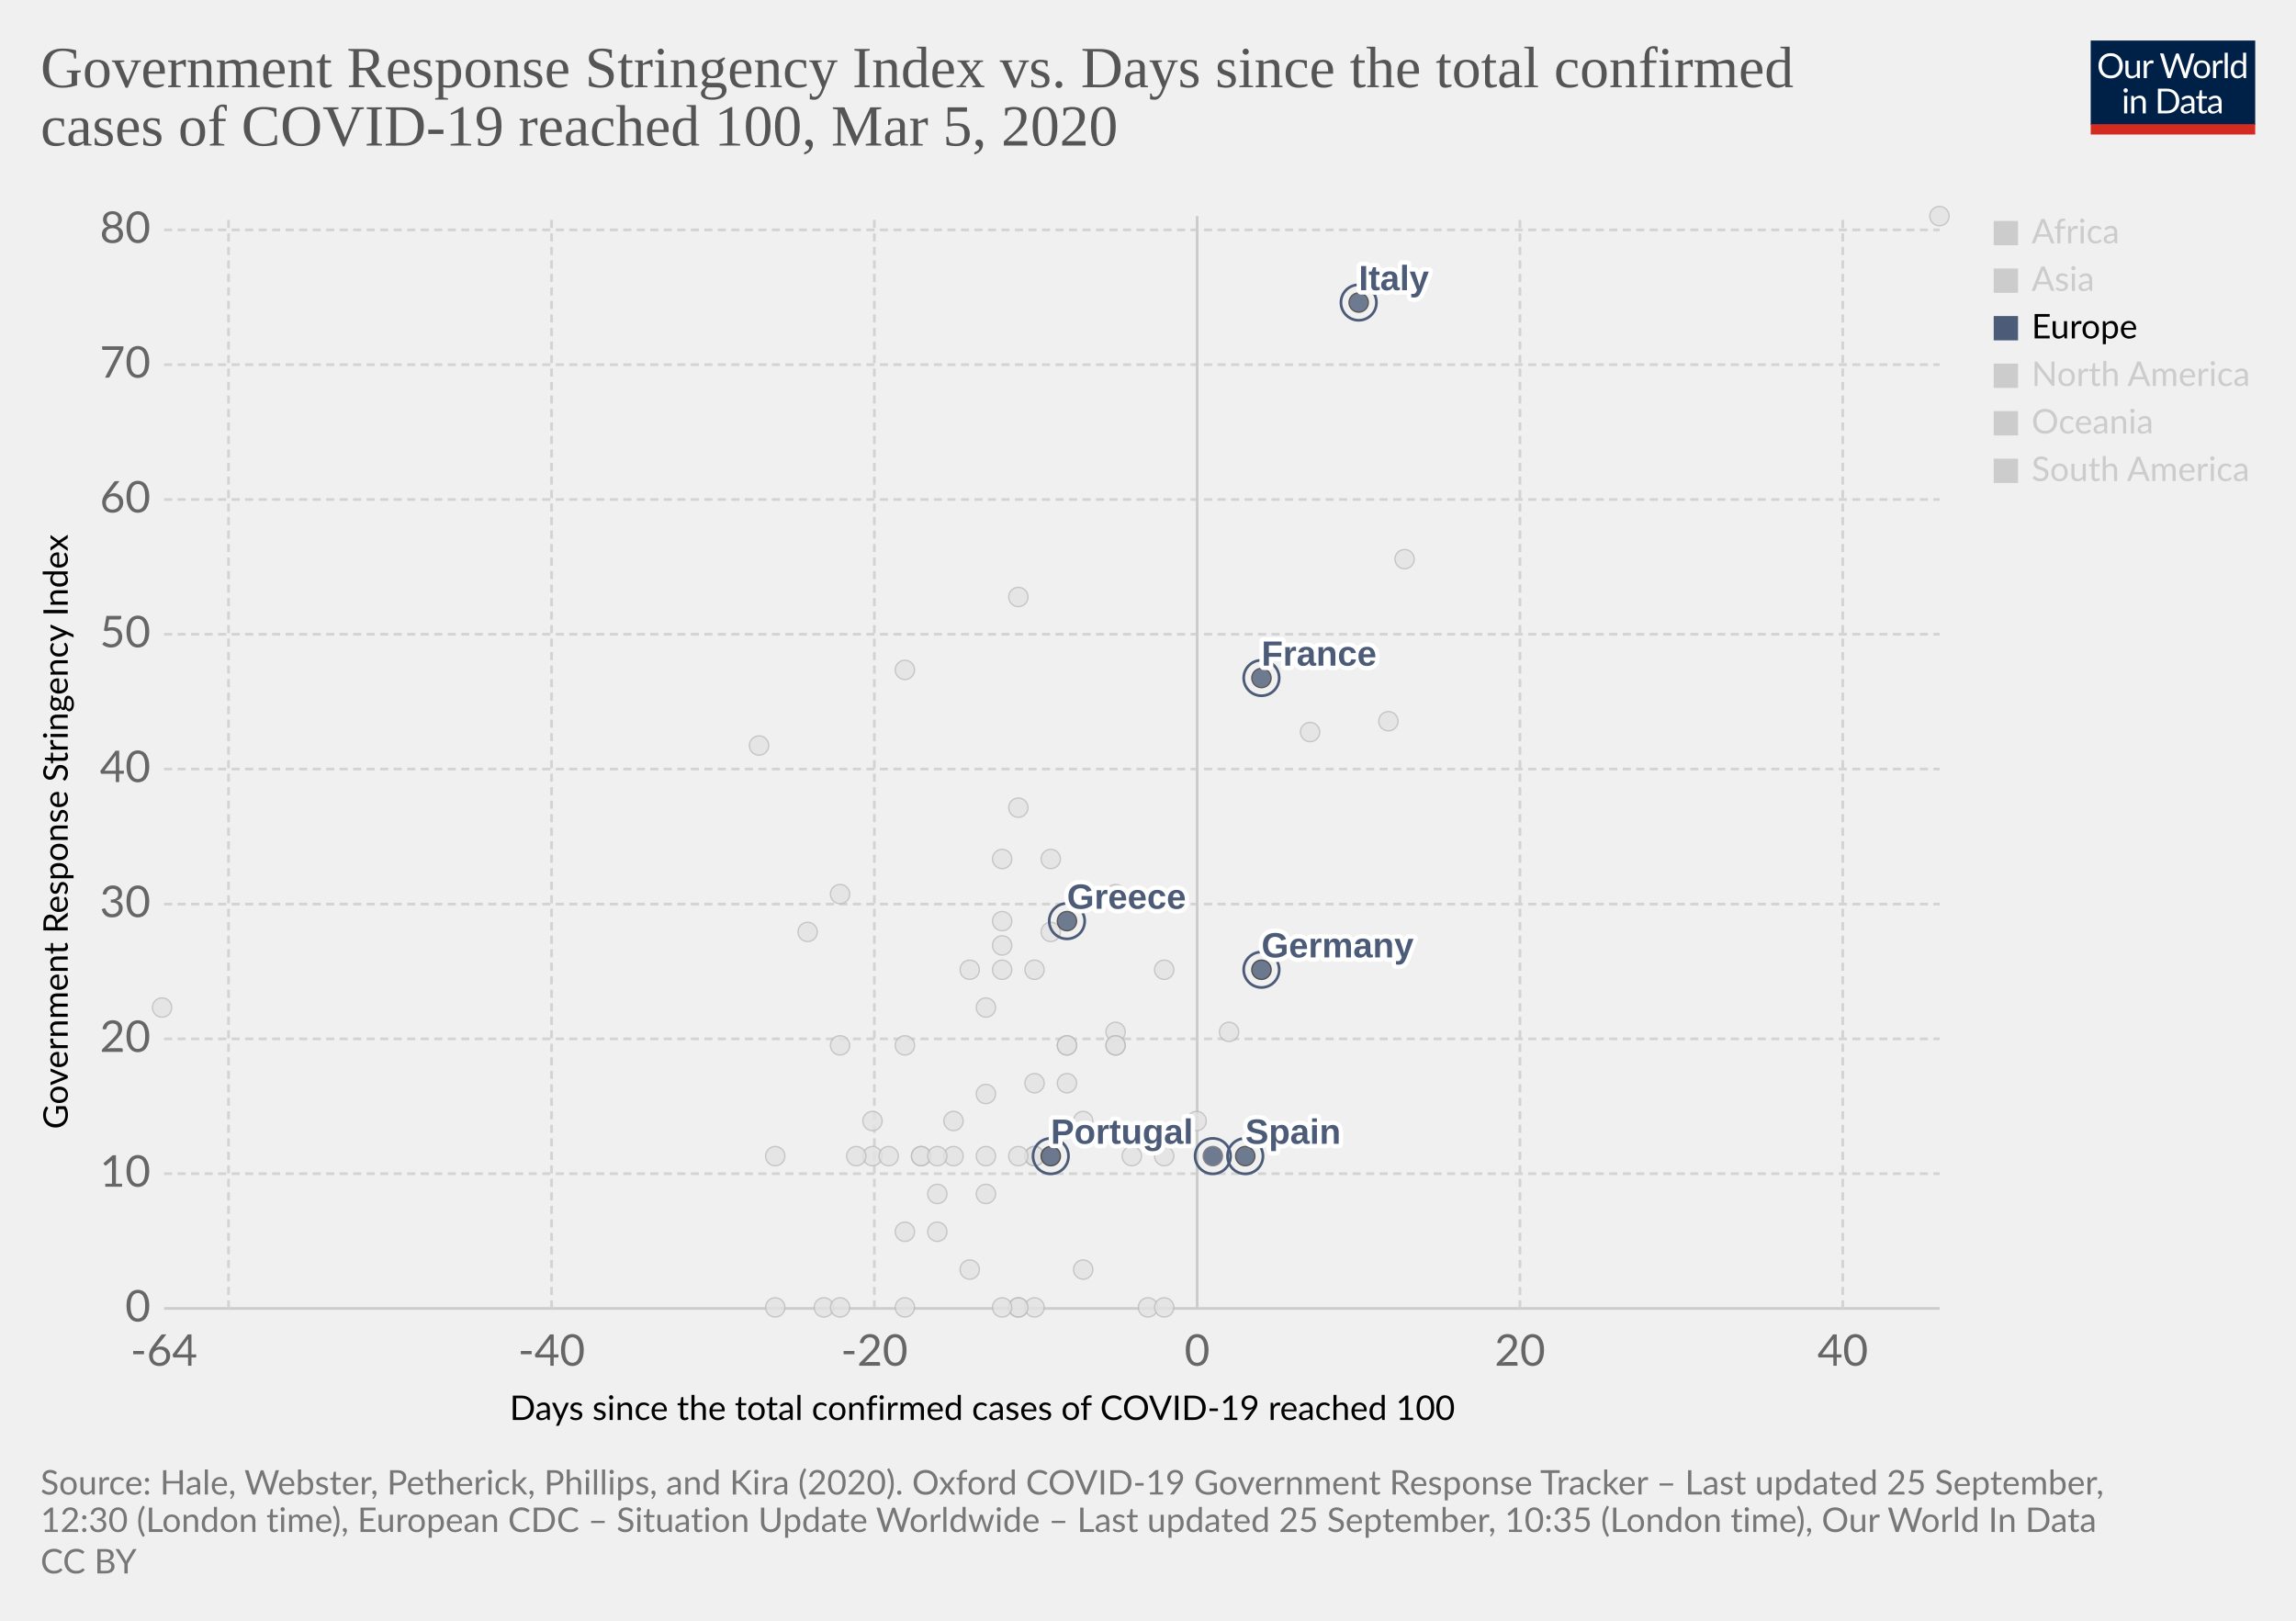
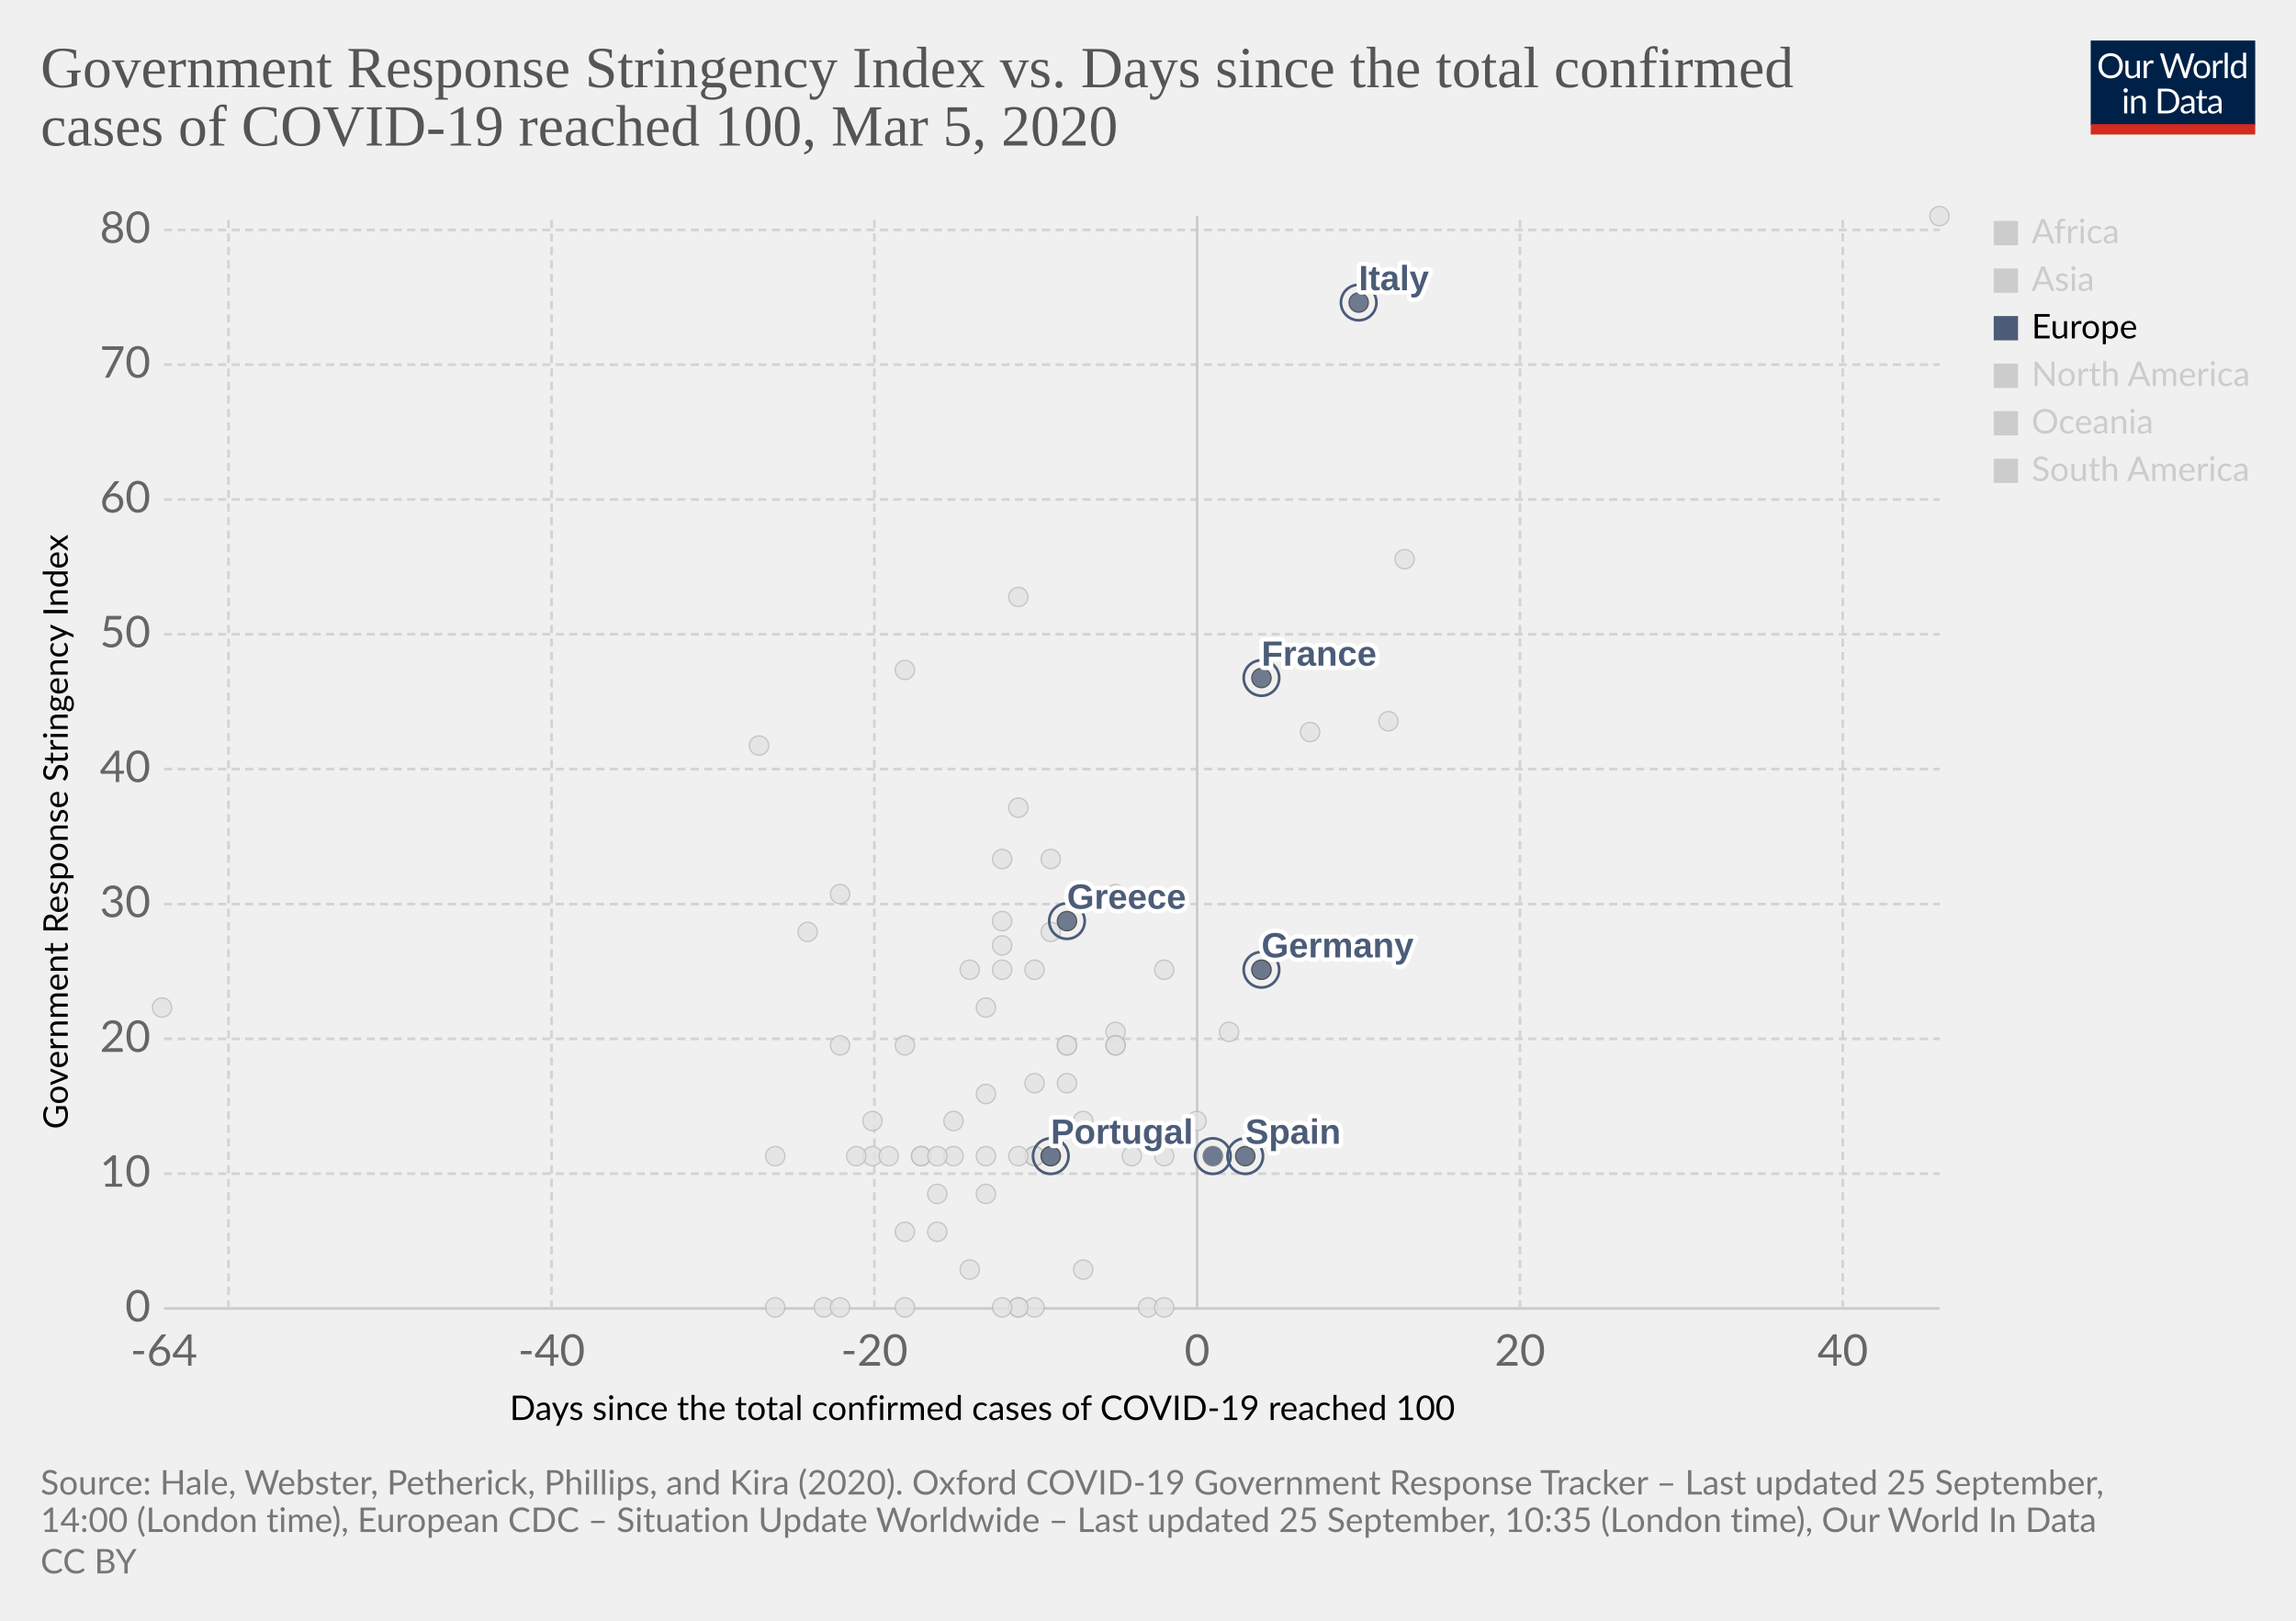
<svg xmlns="http://www.w3.org/2000/svg" version="1.1" style="background-color:#fff;-webkit-font-smoothing:antialiased" width="850" height="600" viewBox="0 0 850 600" font-family="Lato,'Helvetica Neue',Helvetica,Arial,sans-serif" font-size="18" text-rendering="optimizeLegibility">
  <g class="HeaderView">
    <g transform="matrix(.29 0 0 .29 774 15)">
      <svg width="210" height="120" viewBox="0 0 210 120" fill="none">
        <g clip-path="url(#clip0)">
          <path d="M0 0h210v107.89H0V0z" fill="#002147" />
          <path d="M40.98 32.25c0 2.36-.38 4.53-1.12 6.51a14.26 14.26 0 01-8.1 8.4c-1.9.78-4.02 1.17-6.34 1.17a16.6 16.6 0 01-6.33-1.17 14.31 14.31 0 01-8.08-8.4 18.29 18.29 0 01-1.12-6.51c0-2.36.38-4.53 1.12-6.5a14.32 14.32 0 018.07-8.44c1.92-.8 4.03-1.19 6.34-1.19 2.32 0 4.43.4 6.34 1.19 1.92.8 3.56 1.9 4.93 3.34a14.87 14.87 0 013.17 5.1 18.1 18.1 0 011.12 6.5zm-4.38 0c0-1.94-.26-3.68-.8-5.22a10.91 10.91 0 00-2.24-3.89 9.68 9.68 0 00-3.52-2.46 11.95 11.95 0 00-4.62-.86c-1.68 0-3.21.28-4.6.86a9.88 9.88 0 00-3.54 2.46 10.91 10.91 0 00-2.24 3.9c-.53 1.53-.8 3.27-.8 5.2 0 1.94.27 3.68.8 5.22a11.17 11.17 0 002.24 3.9 10.01 10.01 0 003.55 2.44c1.38.56 2.9.83 4.6.83 1.7 0 3.24-.27 4.61-.83a9.8 9.8 0 003.52-2.44 11.17 11.17 0 002.25-3.9c.53-1.54.8-3.28.8-5.21zm26.22-6.54V48H60.5c-.56 0-.9-.27-1.05-.81l-.31-2.4a12.45 12.45 0 01-3.26 2.6c-1.2.64-2.58.96-4.13.96-1.22 0-2.3-.2-3.24-.6a6.52 6.52 0 01-2.33-1.7 7.37 7.37 0 01-1.43-2.67c-.3-1.04-.46-2.2-.46-3.45V25.7h3.91v14.22c0 1.68.38 2.99 1.15 3.91.77.93 1.96 1.39 3.54 1.39 1.16 0 2.24-.27 3.23-.82a10.42 10.42 0 002.8-2.28V25.7h3.91zm8.61 4.47a9.94 9.94 0 012.6-3.56 5.64 5.64 0 013.76-1.3c.47 0 .92.05 1.34.15.44.1.83.27 1.17.49l-.3 2.92c-.09.37-.3.55-.66.55-.2 0-.5-.04-.9-.13a6.21 6.21 0 00-3.24.18c-.54.2-1.03.5-1.47.92-.42.4-.81.9-1.17 1.5-.33.58-.64 1.26-.92 2.02V48H67.7V25.71h2.25c.42 0 .72.08.88.25.16.16.27.44.33.83l.26 3.39zm61.16-13.7L122.75 48h-3.82l-7.99-24.05a21.95 21.95 0 01-.42-1.58 38.36 38.36 0 01-.44 1.58L102.05 48h-3.83L88.4 16.47h3.54c.38 0 .7.1.95.29.26.2.43.43.5.73l6.52 21.9c.1.4.2.83.28 1.28.1.46.2.94.29 1.46l.3-1.46c.12-.47.25-.9.38-1.27l7.41-21.91c.1-.25.26-.48.51-.69.27-.22.58-.33.95-.33h1.23c.38 0 .69.1.92.29.24.2.41.43.53.73l7.4 21.9a28.4 28.4 0 01.68 2.62 29.52 29.52 0 01.52-2.61l6.54-21.91c.07-.27.23-.5.48-.7.27-.21.58-.32.95-.32h3.32zm9.35 8.88c1.63 0 3.1.27 4.4.82a9.43 9.43 0 015.46 5.94c.5 1.4.74 2.98.74 4.73 0 1.76-.25 3.34-.74 4.75a9.43 9.43 0 01-5.46 5.92c-1.3.52-2.77.79-4.4.79-1.64 0-3.12-.27-4.44-.8a9.42 9.42 0 01-3.35-2.3c-.92-1-1.63-2.2-2.13-3.61-.49-1.41-.73-3-.73-4.75s.24-3.33.73-4.73c.5-1.43 1.2-2.64 2.13-3.63a9.4 9.4 0 013.35-2.31c1.32-.55 2.8-.82 4.44-.82zm0 19.89c2.2 0 3.84-.73 4.93-2.2 1.08-1.48 1.63-3.54 1.63-6.18 0-2.66-.55-4.72-1.63-6.2-1.09-1.49-2.73-2.23-4.93-2.23-1.12 0-2.09.2-2.93.57a5.7 5.7 0 00-2.06 1.65 7.5 7.5 0 00-1.24 2.67c-.26 1.04-.4 2.22-.4 3.54 0 2.64.55 4.7 1.64 6.18 1.1 1.47 2.76 2.2 4.99 2.2zm17.97-15.07a9.94 9.94 0 012.6-3.56 5.64 5.64 0 013.76-1.3c.47 0 .91.05 1.34.15.44.1.83.27 1.16.49l-.28 2.92c-.09.37-.31.55-.66.55-.2 0-.5-.04-.9-.13a6.2 6.2 0 00-3.24.18c-.54.2-1.03.5-1.47.92-.43.4-.82.9-1.17 1.5a13.1 13.1 0 00-.92 2.02V48h-3.94V25.71h2.24c.43 0 .72.08.88.25.17.16.28.44.33.83l.27 3.39zm15.04-14.59V48h-3.92V15.6h3.92zm19.55 15.43a6.22 6.22 0 00-2.38-2.05 6.7 6.7 0 00-2.86-.6c-2.07 0-3.66.75-4.77 2.23-1.12 1.48-1.68 3.6-1.68 6.33 0 1.46.13 2.7.38 3.74a7.29 7.29 0 001.1 2.56 4.35 4.35 0 001.78 1.45c.7.3 1.5.46 2.4.46 1.29 0 2.41-.3 3.36-.88a9.6 9.6 0 002.67-2.49V31.02zm3.91-15.43V48h-2.33c-.56 0-.9-.27-1.06-.81l-.35-2.71a12.13 12.13 0 01-3.25 2.77 8.28 8.28 0 01-4.23 1.06 7.31 7.31 0 01-6.14-2.9c-.73-.96-1.3-2.15-1.69-3.57a18.35 18.35 0 01.07-9.48 11.29 11.29 0 011.89-3.7 8.7 8.7 0 017.06-3.34 7.96 7.96 0 016.12 2.62V15.59h3.91zM46.61 70.71V93H42.7V70.71h3.91zm.84-7c0 .39-.08.75-.24 1.09a2.81 2.81 0 01-1.52 1.47 2.67 2.67 0 01-2.16 0 2.9 2.9 0 01-1.45-1.47 2.67 2.67 0 010-2.16c.15-.35.35-.65.6-.9.25-.27.53-.47.85-.62a2.67 2.67 0 012.16 0c.35.15.65.35.9.62.27.25.47.55.62.9.16.34.24.7.24 1.08zm7.97 10.24c.49-.54 1-1.04 1.54-1.48a9.85 9.85 0 013.66-1.84 8.96 8.96 0 015.43.35c.94.4 1.72.97 2.33 1.71a7.36 7.36 0 011.43 2.67c.32 1.04.49 2.19.49 3.45V93h-3.94V78.81c0-1.69-.4-3-1.17-3.92-.76-.93-1.93-1.4-3.5-1.4a6.6 6.6 0 00-3.25.83c-1 .56-1.92 1.31-2.77 2.27V93h-3.94V70.71h2.35c.56 0 .9.28 1.04.82l.3 2.42zm57.7 3.3c0 2.36-.37 4.5-1.11 6.44a14.3 14.3 0 01-3.17 4.98 14.1 14.1 0 01-4.93 3.2c-1.9.76-4.02 1.13-6.33 1.13H85.8V61.47h11.77c2.31 0 4.42.39 6.33 1.15a13.8 13.8 0 018.1 8.18 17.75 17.75 0 011.12 6.45zm-4.37 0c0-1.94-.26-3.67-.8-5.2a10.94 10.94 0 00-2.23-3.87 9.57 9.57 0 00-3.53-2.42 12.23 12.23 0 00-4.61-.83h-7.5v24.62h7.5c1.7 0 3.24-.28 4.61-.84a9.7 9.7 0 003.53-2.4 10.94 10.94 0 002.24-3.87c.53-1.53.8-3.26.8-5.2zm19.8 5.72c-1.8.06-3.34.2-4.62.44-1.26.22-2.3.51-3.1.88-.8.36-1.37.8-1.74 1.3-.35.5-.53 1.05-.53 1.67 0 .58.1 1.1.3 1.52a3 3 0 00.76 1.05c.34.27.73.46 1.17.6.45.11.94.17 1.45.17a7.28 7.28 0 003.5-.81 11.95 11.95 0 002.82-2.2v-4.62zm-12.65-9.11a12.73 12.73 0 013.98-2.66c1.43-.59 3-.88 4.73-.88 1.25 0 2.36.2 3.33.61a6.81 6.81 0 013.94 4.38c.33 1.04.5 2.19.5 3.43V93h-1.74a1.8 1.8 0 01-.88-.18c-.2-.13-.36-.38-.48-.74l-.44-2.12c-.59.55-1.16 1.03-1.72 1.46a9.48 9.48 0 01-3.74 1.7c-.69.15-1.46.23-2.3.23-.87 0-1.69-.12-2.45-.35a5.34 5.34 0 01-3.34-2.93 6.64 6.64 0 01-.49-2.64c0-.88.25-1.72.73-2.53a6.33 6.33 0 012.35-2.17c1.09-.63 2.5-1.15 4.25-1.54 1.75-.41 3.89-.65 6.42-.7v-1.75c0-1.73-.37-3.03-1.12-3.91-.75-.9-1.84-1.34-3.28-1.34-.97 0-1.78.12-2.44.37-.64.23-1.2.5-1.7.81l-1.23.82c-.33.23-.67.35-1 .35-.27 0-.5-.07-.69-.2a2.1 2.1 0 01-.48-.53l-.7-1.25zm27.67 19.5c-1.76 0-3.12-.5-4.07-1.48-.94-.98-1.41-2.4-1.41-4.25V74h-2.68a.9.9 0 01-.6-.2c-.16-.14-.24-.36-.24-.66v-1.56l3.65-.46.9-6.89a.9.9 0 01.29-.52.88.88 0 01.62-.22H142v7.67h6.44V74H142v13.38c0 .94.22 1.63.68 2.09.45.45 1.04.68 1.76.68a3.21 3.21 0 001.85-.53l.55-.35c.16-.12.3-.18.41-.18.2 0 .4.13.55.38l1.15 1.87a7.45 7.45 0 01-2.44 1.5c-.96.35-1.94.52-2.95.52zm19.68-10.4c-1.8.07-3.34.21-4.62.45-1.26.22-2.3.51-3.1.88-.8.36-1.37.8-1.74 1.3-.35.5-.53 1.05-.53 1.67 0 .58.1 1.1.3 1.52.18.42.44.77.76 1.05.34.27.73.46 1.17.6.45.11.94.17 1.45.17a7.3 7.3 0 003.5-.81 12.04 12.04 0 002.82-2.2v-4.62zm-12.65-9.1a12.72 12.72 0 013.99-2.66c1.42-.59 3-.88 4.72-.88 1.25 0 2.36.2 3.33.61a6.81 6.81 0 013.94 4.38c.33 1.04.5 2.19.5 3.43V93h-1.74a1.8 1.8 0 01-.88-.18c-.2-.13-.36-.38-.48-.74l-.44-2.12c-.59.55-1.16 1.03-1.72 1.46a9.48 9.48 0 01-3.74 1.7c-.69.15-1.46.23-2.3.23-.87 0-1.69-.12-2.45-.35a5.33 5.33 0 01-3.34-2.93 6.62 6.62 0 01-.49-2.64c0-.88.25-1.72.73-2.53a6.33 6.33 0 012.35-2.17c1.09-.63 2.5-1.15 4.25-1.54a31.2 31.2 0 016.42-.7v-1.75c0-1.73-.37-3.03-1.12-3.91-.75-.9-1.84-1.34-3.28-1.34-.97 0-1.78.12-2.44.37-.64.23-1.2.5-1.7.81-.46.3-.87.57-1.22.82-.34.23-.68.35-1.02.35-.26 0-.49-.07-.68-.2a1.88 1.88 0 01-.48-.53l-.7-1.25z" fill="#fff" />
          <path fill="#D42B21" d="M0 106.79h210V120H0z" />
        </g>
        <defs>
          <clipPath id="clip0">
            <path fill="#fff" d="M0 0h210v120H0z" />
          </clipPath>
        </defs>
      </svg>
    </g>
    <a href="https://ourworldindata.org/grapher/covid-stringency-vs-days-cases-reached-100?time=latest" target="_blank" font-family="&quot;Playfair Display&quot;,Georgia,&quot;Times New Roman&quot;,serif">
      <text font-size="21.6" x="15" y="32.3" fill="#555">
        <tspan x="15" y="32.28">Government Response Stringency Index vs. Days since the total confirmed</tspan>
        <tspan x="15" y="53.88">cases of COVID-19 reached 100, Mar 5, 2020</tspan>
      </text>
    </a>
  </g>
  <g class="ScatterPlot">
    <g class="DualAxisView">
      <g class="HorizontalAxis">
        <text font-size="12.6" x="188.7" y="525.7">
          <tspan x="188.7" y="525.68">Days since the total confirmed cases of COVID-19 reached 100</tspan>
        </text>
        <text x="60.7" y="505.6" fill="#666" text-anchor="middle" font-size="16.2">-64</text>
        <text x="204.2" y="505.6" fill="#666" text-anchor="middle" font-size="16.2">-40</text>
        <text x="323.7" y="505.6" fill="#666" text-anchor="middle" font-size="16.2">-20</text>
        <text x="443.2" y="505.6" fill="#666" text-anchor="middle" font-size="16.2">0</text>
        <text x="562.7" y="505.6" fill="#666" text-anchor="middle" font-size="16.2">20</text>
        <text x="682.2" y="505.6" fill="#666" text-anchor="middle" font-size="16.2">40</text>
      </g>
      <g class="VerticalAxis">
        <text font-size="12.6" x="-418" y="25.1" transform="rotate(-90)">
          <tspan x="-418" y="25.08">Government Response Stringency Index</tspan>
        </text>
        <text x="55.74" y="484.4" fill="#666" dominant-baseline="middle" text-anchor="end" font-size="16.2">0</text>
        <text x="55.74" y="434.5" fill="#666" dominant-baseline="middle" text-anchor="end" font-size="16.2">10</text>
        <text x="55.74" y="384.6" fill="#666" dominant-baseline="middle" text-anchor="end" font-size="16.2">20</text>
        <text x="55.74" y="334.7" fill="#666" dominant-baseline="middle" text-anchor="end" font-size="16.2">30</text>
        <text x="55.74" y="284.7" fill="#666" dominant-baseline="middle" text-anchor="end" font-size="16.2">40</text>
        <text x="55.74" y="234.8" fill="#666" dominant-baseline="middle" text-anchor="end" font-size="16.2">50</text>
        <text x="55.74" y="184.9" fill="#666" dominant-baseline="middle" text-anchor="end" font-size="16.2">60</text>
        <text x="55.74" y="135" fill="#666" dominant-baseline="middle" text-anchor="end" font-size="16.2">70</text>
        <text x="55.74" y="85.1" fill="#666" dominant-baseline="middle" text-anchor="end" font-size="16.2">80</text>
      </g>
      <g class="AxisGridLines horizontalLines">
        <path stroke="#ccc" d="M60.74 484.4h657.35" />
        <path stroke="#d3d3d3" stroke-dasharray="3,2" d="M60.74 434.5h657.35M60.74 384.6h657.35M60.74 334.7h657.35M60.74 284.7h657.35M60.74 234.8h657.35M60.74 184.9h657.35M60.74 135h657.35M60.74 85.1h657.35" />
      </g>
      <g class="AxisGridLines verticalLines">
        <path stroke="#d3d3d3" stroke-dasharray="3,2" d="M84.6 484.4V80M204.2 484.4V80M323.7 484.4V80" />
        <path stroke="#ccc" d="M443.2 484.4V80" />
        <path stroke="#d3d3d3" stroke-dasharray="3,2" d="M562.7 484.4V80M682.2 484.4V80" />
      </g>
    </g>
    <g class="PointsWithLabels clickable" clip-path="url(#a)" font-family="Arial, sans-serif">
      <path fill="rgba(255,255,255,0)" d="M60.74 80h657.35v404.4H60.74z" />
      <defs>
        <clipPath id="a">
          <path d="M50.74 70h677.35v424.4H50.74z" />
        </clipPath>
      </defs>
      <g class="key-Qatar_0">
        <circle cx="401" cy="415" r="3.57" fill="#e2e2e2" opacity=".8" stroke="#bbb" stroke-width=".5" />
      </g>
      <g class="key-Romania_0">
        <circle cx="383" cy="401" r="3.57" fill="#e2e2e2" opacity=".8" stroke="#bbb" stroke-width=".5" />
      </g>
      <g class="key-Russia_0">
        <circle cx="365" cy="373" r="3.57" fill="#e2e2e2" opacity=".8" stroke="#bbb" stroke-width=".5" />
      </g>
      <g class="key-San-Marino_0">
        <circle cx="371" cy="318" r="3.57" fill="#e2e2e2" opacity=".8" stroke="#bbb" stroke-width=".5" />
      </g>
      <g class="key-Singapore_0">
        <circle cx="467" cy="359" r="3.57" fill="#e2e2e2" opacity=".8" stroke="#bbb" stroke-width=".5" />
      </g>
      <g class="key-South-Korea_0">
        <circle cx="520" cy="207" r="3.57" fill="#e2e2e2" opacity=".8" stroke="#bbb" stroke-width=".5" />
      </g>
      <g class="key-Sri-Lanka_0">
        <circle cx="323" cy="428" r="3.57" fill="#e2e2e2" opacity=".8" stroke="#bbb" stroke-width=".5" />
      </g>
      <g class="key-Sweden_0">
        <circle cx="425" cy="484" r="3.57" fill="#e2e2e2" opacity=".8" stroke="#bbb" stroke-width=".5" />
      </g>
      <g class="key-Switzerland_0">
        <circle cx="431" cy="359" r="3.57" fill="#e2e2e2" opacity=".8" stroke="#bbb" stroke-width=".5" />
      </g>
      <g class="key-Taiwan_0">
        <circle cx="359" cy="359" r="3.57" fill="#e2e2e2" opacity=".8" stroke="#bbb" stroke-width=".5" />
      </g>
      <g class="key-Cambodia_0">
        <circle cx="305" cy="484" r="3.57" fill="#e2e2e2" opacity=".8" stroke="#bbb" stroke-width=".5" />
      </g>
      <g class="key-Canada_0">
        <circle cx="401" cy="470" r="3.57" fill="#e2e2e2" opacity=".8" stroke="#bbb" stroke-width=".5" />
      </g>
      <g class="key-China_0">
        <circle cx="718" cy="80" r="3.57" fill="#e2e2e2" opacity=".8" stroke="#bbb" stroke-width=".5" />
      </g>
      <g class="key-Croatia_0">
        <circle cx="353" cy="415" r="3.57" fill="#e2e2e2" opacity=".8" stroke="#bbb" stroke-width=".5" />
      </g>
      <g class="key-Czech-Republic_0">
        <circle cx="395" cy="387" r="3.57" fill="#e2e2e2" opacity=".8" stroke="#bbb" stroke-width=".5" />
      </g>
      <g class="key-Denmark_0">
        <circle cx="413" cy="382" r="3.57" fill="#e2e2e2" opacity=".8" stroke="#bbb" stroke-width=".5" />
      </g>
      <g class="key-Dominican-Republic_0">
        <circle cx="341" cy="428" r="3.57" fill="#e2e2e2" opacity=".8" stroke="#bbb" stroke-width=".5" />
      </g>
      <g class="key-Ecuador_0">
        <circle cx="365" cy="442" r="3.57" fill="#e2e2e2" opacity=".8" stroke="#bbb" stroke-width=".5" />
      </g>
      <g class="key-Egypt_0">
        <circle cx="377" cy="484" r="3.57" fill="#e2e2e2" opacity=".8" stroke="#bbb" stroke-width=".5" />
      </g>
      <g class="key-Afghanistan_0">
        <circle cx="299" cy="345" r="3.57" fill="#e2e2e2" opacity=".8" stroke="#bbb" stroke-width=".5" />
      </g>
      <g class="key-Algeria_0">
        <circle cx="347" cy="456" r="3.57" fill="#e2e2e2" opacity=".8" stroke="#bbb" stroke-width=".5" />
      </g>
      <g class="key-Australia_0">
        <circle cx="413" cy="387" r="3.57" fill="#e2e2e2" opacity=".8" stroke="#bbb" stroke-width=".5" />
      </g>
      <g class="key-Austria_0">
        <circle cx="419" cy="428" r="3.57" fill="#e2e2e2" opacity=".8" stroke="#bbb" stroke-width=".5" />
      </g>
      <g class="key-Azerbaijan_0">
        <circle cx="311" cy="331" r="3.57" fill="#e2e2e2" opacity=".8" stroke="#bbb" stroke-width=".5" />
      </g>
      <g class="key-Bahrain_0">
        <circle cx="413" cy="331" r="3.57" fill="#e2e2e2" opacity=".8" stroke="#bbb" stroke-width=".5" />
      </g>
      <g class="key-Belarus_0">
        <circle cx="287" cy="484" r="3.57" fill="#e2e2e2" opacity=".8" stroke="#bbb" stroke-width=".5" />
      </g>
      <g class="key-Belgium_0">
        <circle cx="443" cy="415" r="3.57" fill="#e2e2e2" opacity=".8" stroke="#bbb" stroke-width=".5" />
      </g>
      <g class="key-Brazil_0">
        <circle cx="383" cy="428" r="3.57" fill="#e2e2e2" opacity=".8" stroke="#bbb" stroke-width=".5" />
      </g>
      <g class="key-Mexico_0">
        <circle cx="359" cy="470" r="3.57" fill="#e2e2e2" opacity=".8" stroke="#bbb" stroke-width=".5" />
      </g>
      <g class="key-Nepal_0">
        <circle cx="60" cy="373" r="3.57" fill="#e2e2e2" opacity=".8" stroke="#bbb" stroke-width=".5" />
      </g>
      <g class="key-Netherlands_0">
        <circle cx="431" cy="484" r="3.57" fill="#e2e2e2" opacity=".8" stroke="#bbb" stroke-width=".5" />
      </g>
      <g class="key-New-Zealand_0">
        <circle cx="335" cy="387" r="3.57" fill="#e2e2e2" opacity=".8" stroke="#bbb" stroke-width=".5" />
      </g>
      <g class="key-Nigeria_0">
        <circle cx="287" cy="428" r="3.57" fill="#e2e2e2" opacity=".8" stroke="#bbb" stroke-width=".5" />
      </g>
      <g class="key-Norway_0">
        <circle cx="431" cy="428" r="3.57" fill="#e2e2e2" opacity=".8" stroke="#bbb" stroke-width=".5" />
      </g>
      <g class="key-Oman_0">
        <circle cx="311" cy="387" r="3.57" fill="#e2e2e2" opacity=".8" stroke="#bbb" stroke-width=".5" />
      </g>
      <g class="key-Pakistan_0">
        <circle cx="371" cy="341" r="3.57" fill="#e2e2e2" opacity=".8" stroke="#bbb" stroke-width=".5" />
      </g>
      <g class="key-Philippines_0">
        <circle cx="383" cy="359" r="3.57" fill="#e2e2e2" opacity=".8" stroke="#bbb" stroke-width=".5" />
      </g>
      <g class="key-Estonia_0">
        <circle cx="383" cy="484" r="3.57" fill="#e2e2e2" opacity=".8" stroke="#bbb" stroke-width=".5" />
      </g>
      <g class="key-Finland_0">
        <circle cx="395" cy="387" r="3.57" fill="#e2e2e2" opacity=".8" stroke="#bbb" stroke-width=".5" />
      </g>
      <g class="key-Georgia_0">
        <circle cx="281" cy="276" r="3.57" fill="#e2e2e2" opacity=".8" stroke="#bbb" stroke-width=".5" />
      </g>
      <g class="key-Iceland_0">
        <circle cx="395" cy="401" r="3.57" fill="#e2e2e2" opacity=".8" stroke="#bbb" stroke-width=".5" />
      </g>
      <g class="key-India_0">
        <circle cx="371" cy="350" r="3.57" fill="#e2e2e2" opacity=".8" stroke="#bbb" stroke-width=".5" />
      </g>
      <g class="key-Indonesia_0">
        <circle cx="377" cy="299" r="3.57" fill="#e2e2e2" opacity=".8" stroke="#bbb" stroke-width=".5" />
      </g>
      <g class="key-Iran_0">
        <circle cx="485" cy="271" r="3.57" fill="#e2e2e2" opacity=".8" stroke="#bbb" stroke-width=".5" />
      </g>
      <g class="key-Iraq_0">
        <circle cx="377" cy="221" r="3.57" fill="#e2e2e2" opacity=".8" stroke="#bbb" stroke-width=".5" />
      </g>
      <g class="key-Ireland_0">
        <circle cx="383" cy="428" r="3.57" fill="#e2e2e2" opacity=".8" stroke="#bbb" stroke-width=".5" />
      </g>
      <g class="key-Israel_0">
        <circle cx="389" cy="318" r="3.57" fill="#e2e2e2" opacity=".8" stroke="#bbb" stroke-width=".5" />
      </g>
      <g class="key-Japan_0">
        <circle cx="514" cy="267" r="3.57" fill="#e2e2e2" opacity=".8" stroke="#bbb" stroke-width=".5" />
      </g>
      <g class="key-Kuwait_0">
        <circle cx="389" cy="345" r="3.57" fill="#e2e2e2" opacity=".8" stroke="#bbb" stroke-width=".5" />
      </g>
      <g class="key-Lebanon_0">
        <circle cx="371" cy="359" r="3.57" fill="#e2e2e2" opacity=".8" stroke="#bbb" stroke-width=".5" />
      </g>
      <g class="key-Lithuania_0">
        <circle cx="341" cy="428" r="3.57" fill="#e2e2e2" opacity=".8" stroke="#bbb" stroke-width=".5" />
      </g>
      <g class="key-Luxembourg_0">
        <circle cx="365" cy="428" r="3.57" fill="#e2e2e2" opacity=".8" stroke="#bbb" stroke-width=".5" />
      </g>
      <g class="key-Malaysia_0">
        <circle cx="413" cy="387" r="3.57" fill="#e2e2e2" opacity=".8" stroke="#bbb" stroke-width=".5" />
      </g>
      <g class="key-Thailand_0">
        <circle cx="377" cy="484" r="3.57" fill="#e2e2e2" opacity=".8" stroke="#bbb" stroke-width=".5" />
      </g>
      <g class="key-United-Arab-Emirates_0">
        <circle cx="365" cy="405" r="3.57" fill="#e2e2e2" opacity=".8" stroke="#bbb" stroke-width=".5" />
      </g>
      <g class="key-United-States_0">
        <circle cx="455" cy="382" r="3.57" fill="#e2e2e2" opacity=".8" stroke="#bbb" stroke-width=".5" />
      </g>
      <g class="key-Vietnam_0">
        <circle cx="335" cy="248" r="3.57" fill="#e2e2e2" opacity=".8" stroke="#bbb" stroke-width=".5" />
      </g>
      <g class="key-Poland_0">
        <circle cx="383" cy="428" r="3.57" fill="#e2e2e2" opacity=".8" stroke="#bbb" stroke-width=".5" />
      </g>
      <g class="key-Argentina_0">
        <circle cx="353" cy="428" r="3.57" fill="#e2e2e2" opacity=".8" stroke="#bbb" stroke-width=".5" />
      </g>
      <g class="key-Chile_0">
        <circle cx="371" cy="484" r="3.57" fill="#e2e2e2" opacity=".8" stroke="#bbb" stroke-width=".5" />
      </g>
      <g class="key-Hungary_0">
        <circle cx="347" cy="428" r="3.57" fill="#e2e2e2" opacity=".8" stroke="#bbb" stroke-width=".5" />
      </g>
      <g class="key-Jordan_0">
        <circle cx="329" cy="428" r="3.57" fill="#e2e2e2" opacity=".8" stroke="#bbb" stroke-width=".5" />
      </g>
      <g class="key-Slovenia_0">
        <circle cx="389" cy="428" r="3.57" fill="#e2e2e2" opacity=".8" stroke="#bbb" stroke-width=".5" />
      </g>
      <g class="key-Andorra_0">
        <circle cx="335" cy="484" r="3.57" fill="#e2e2e2" opacity=".8" stroke="#bbb" stroke-width=".5" />
      </g>
      <g class="key-Latvia_0">
        <circle cx="347" cy="442" r="3.57" fill="#e2e2e2" opacity=".8" stroke="#bbb" stroke-width=".5" />
      </g>
      <g class="key-Morocco_0">
        <circle cx="335" cy="456" r="3.57" fill="#e2e2e2" opacity=".8" stroke="#bbb" stroke-width=".5" />
      </g>
      <g class="key-Saudi-Arabia_0">
        <circle cx="377" cy="428" r="3.57" fill="#e2e2e2" opacity=".8" stroke="#bbb" stroke-width=".5" />
      </g>
      <g class="key-Senegal_0">
        <circle cx="311" cy="484" r="3.57" fill="#e2e2e2" opacity=".8" stroke="#bbb" stroke-width=".5" />
      </g>
      <g class="key-Tunisia_0">
        <circle cx="323" cy="415" r="3.57" fill="#e2e2e2" opacity=".8" stroke="#bbb" stroke-width=".5" />
      </g>
      <g class="key-Ukraine_0">
        <circle cx="317" cy="428" r="3.57" fill="#e2e2e2" opacity=".8" stroke="#bbb" stroke-width=".5" />
      </g>
      <g class="key-Spain_0">
        <circle cx="461" cy="428" fill="none" stroke="#4C5C78" r="6.57" />
        <circle cx="461" cy="428" r="3.57" fill="#4C5C78" opacity=".8" stroke="#333" stroke-width=".5" />
      </g>
      <g class="key-France_0">
        <circle cx="467" cy="251" fill="none" stroke="#4C5C78" r="6.57" />
        <circle cx="467" cy="251" r="3.57" fill="#4C5C78" opacity=".8" stroke="#333" stroke-width=".5" />
      </g>
      <g class="key-Germany_0">
        <circle cx="467" cy="359" fill="none" stroke="#4C5C78" r="6.57" />
        <circle cx="467" cy="359" r="3.57" fill="#4C5C78" opacity=".8" stroke="#333" stroke-width=".5" />
      </g>
      <g class="key-Greece_0">
        <circle cx="395" cy="341" fill="none" stroke="#4C5C78" r="6.57" />
        <circle cx="395" cy="341" r="3.57" fill="#4C5C78" opacity=".8" stroke="#333" stroke-width=".5" />
      </g>
      <g class="key-Italy_0">
        <circle cx="503" cy="112" fill="none" stroke="#4C5C78" r="6.57" />
        <circle cx="503" cy="112" r="3.57" fill="#4C5C78" opacity=".8" stroke="#333" stroke-width=".5" />
      </g>
      <g class="key-United-Kingdom_0">
        <circle cx="449" cy="428" fill="none" stroke="#4C5C78" r="6.57" />
        <circle cx="449" cy="428" r="3.57" fill="#4C5C78" opacity=".8" stroke="#666" stroke-width=".5" />
      </g>
      <g class="key-Portugal_0">
        <circle cx="389" cy="428" fill="none" stroke="#4C5C78" r="6.57" />
        <circle cx="389" cy="428" r="3.57" fill="#4C5C78" opacity=".8" stroke="#333" stroke-width=".5" />
      </g>
      <text x="461" y="423.43" font-size="13" font-family="Arial, sans-serif" font-weight="700" fill="#fff" stroke="#fff" stroke-linecap="round" stroke-linejoin="round" stroke-width=".25em">Spain</text>
      <text x="461" y="423.43" font-size="13" font-family="Arial, sans-serif" font-weight="700" fill="#4C5C78">Spain</text>
      <text x="467" y="246.43" font-size="13" font-family="Arial, sans-serif" font-weight="700" fill="#fff" stroke="#fff" stroke-linecap="round" stroke-linejoin="round" stroke-width=".25em">France</text>
      <text x="467" y="246.43" font-size="13" font-family="Arial, sans-serif" font-weight="700" fill="#4C5C78">France</text>
      <text x="467" y="354.43" font-size="13" font-family="Arial, sans-serif" font-weight="700" fill="#fff" stroke="#fff" stroke-linecap="round" stroke-linejoin="round" stroke-width=".25em">Germany</text>
      <text x="467" y="354.43" font-size="13" font-family="Arial, sans-serif" font-weight="700" fill="#4C5C78">Germany</text>
      <text x="395" y="336.43" font-size="13" font-family="Arial, sans-serif" font-weight="700" fill="#fff" stroke="#fff" stroke-linecap="round" stroke-linejoin="round" stroke-width=".25em">Greece</text>
      <text x="395" y="336.43" font-size="13" font-family="Arial, sans-serif" font-weight="700" fill="#4C5C78">Greece</text>
      <text x="503" y="107.43" font-size="13" font-family="Arial, sans-serif" font-weight="700" fill="#fff" stroke="#fff" stroke-linecap="round" stroke-linejoin="round" stroke-width=".25em">Italy</text>
      <text x="503" y="107.43" font-size="13" font-family="Arial, sans-serif" font-weight="700" fill="#4C5C78">Italy</text>
      <text x="389" y="423.43" font-size="13" font-family="Arial, sans-serif" font-weight="700" fill="#fff" stroke="#fff" stroke-linecap="round" stroke-linejoin="round" stroke-width=".25em">Portugal</text>
      <text x="389" y="423.43" font-size="13" font-family="Arial, sans-serif" font-weight="700" fill="#4C5C78">Portugal</text>
    </g>
    <g class="ScatterColorLegend clickable" cursor="pointer">
      <g class="legendMark" fill="#ccc">
        <path d="M738.09 81.8h9v9h-9z" />
        <text font-size="12.6" x="752.1" y="90.1">
          <tspan x="752.09" y="90.08">Africa</tspan>
        </text>
      </g>
      <g class="legendMark" fill="#ccc">
        <path d="M738.09 99.4h9v9h-9z" />
        <text font-size="12.6" x="752.1" y="107.7">
          <tspan x="752.09" y="107.68">Asia</tspan>
        </text>
      </g>
      <g class="legendMark">
        <path fill="#4C5C78" d="M738.09 117h9v9h-9z" />
        <text font-size="12.6" x="752.1" y="125.3">
          <tspan x="752.09" y="125.28">Europe</tspan>
        </text>
      </g>
      <g class="legendMark" fill="#ccc">
        <path d="M738.09 134.6h9v9h-9z" />
        <text font-size="12.6" x="752.1" y="142.9">
          <tspan x="752.09" y="142.88">North America</tspan>
        </text>
      </g>
      <g class="legendMark" fill="#ccc">
        <path d="M738.09 152.2h9v9h-9z" />
        <text font-size="12.6" x="752.1" y="160.5">
          <tspan x="752.09" y="160.48">Oceania</tspan>
        </text>
      </g>
      <g class="legendMark" fill="#ccc">
        <path d="M738.09 169.8h9v9h-9z" />
        <text font-size="12.6" x="752.1" y="178.1">
          <tspan x="752.09" y="178.08">South America</tspan>
        </text>
      </g>
    </g>
  </g>
  <g class="SourcesFooter" fill="#777">
    <g class="clickable" fill="#777">
      <text font-size="12.6" x="15" y="553.3">
        <tspan x="15" y="553.28">Source: Hale, Webster, Petherick, Phillips, and Kira (2020). Oxford COVID-19 Government Response Tracker – Last updated 25 September,</tspan>
-         <tspan x="15" y="567.14">12:30 (London time), European CDC – Situation Update Worldwide – Last updated 25 September, 10:35 (London time), Our World In Data</tspan>
+         <tspan x="15" y="567.14">14:00 (London time), European CDC – Situation Update Worldwide – Last updated 25 September, 10:35 (London time), Our World In Data</tspan>
      </text>
    </g>
    <text font-size="12.6" x="15" y="582.5">
      <tspan x="15" y="582.48">
        <a class="cclogo" href="http://creativecommons.org/licenses/by/4.0/deed.en_US" target="_blank" fill="#777">CC BY</a>
      </tspan>
    </text>
  </g>
</svg>
